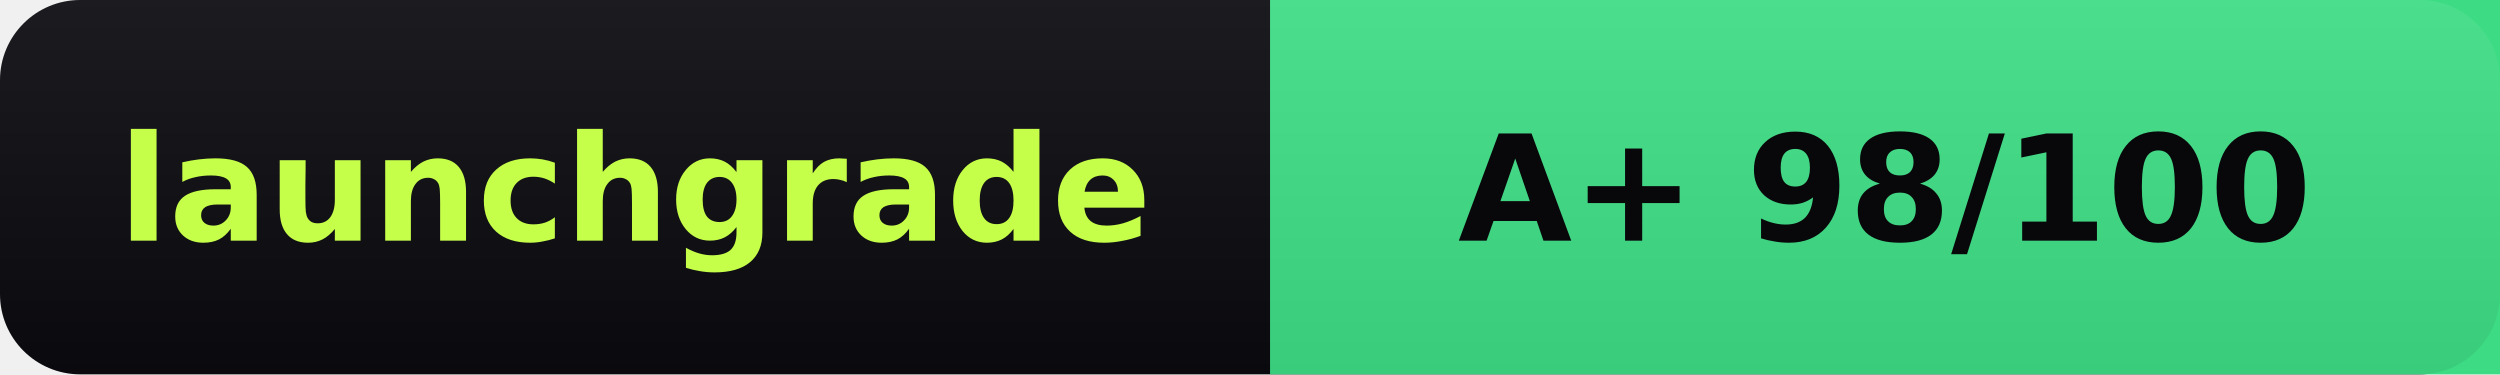
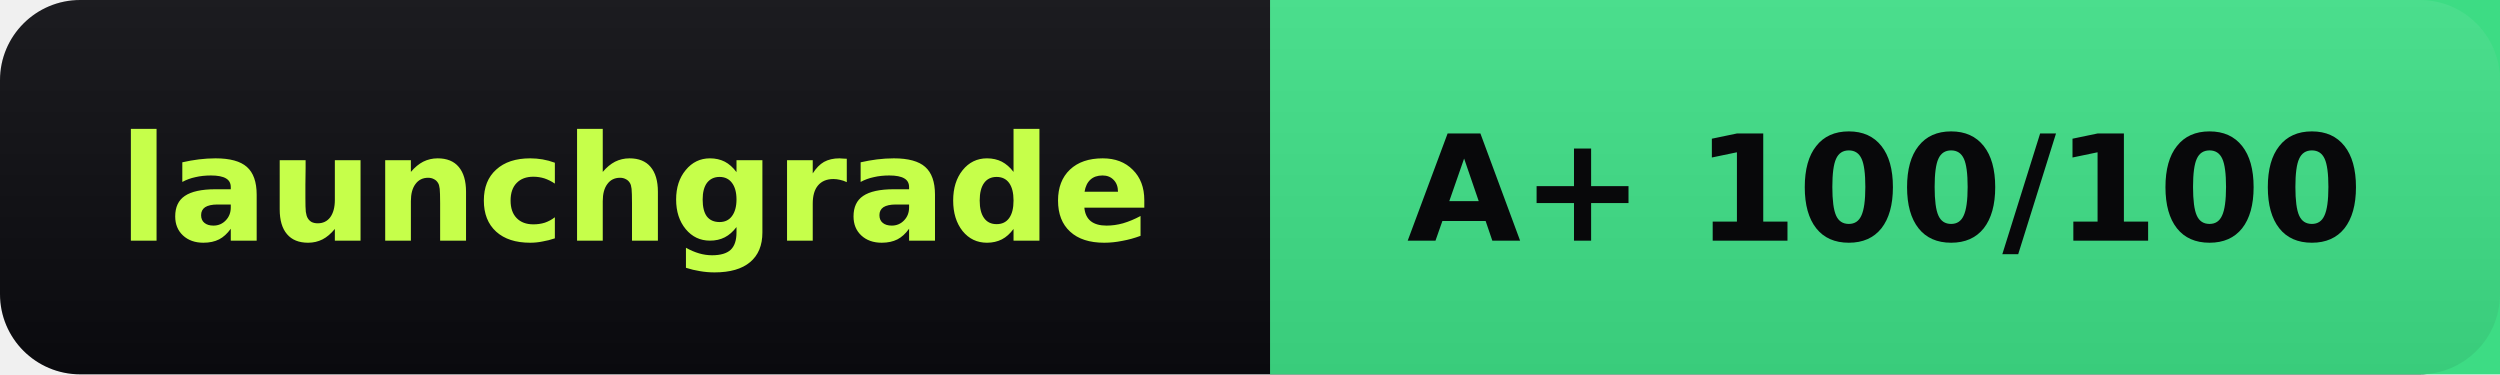
- <svg xmlns="http://www.w3.org/2000/svg" width="187" height="28" role="img" aria-label="launchgrade: A+ 98/100">
+ <svg xmlns="http://www.w3.org/2000/svg" width="187" height="28" role="img" aria-label="launchgrade: A+ 100/100">
  <linearGradient id="s" x2="0" y2="100%">
    <stop offset="0" stop-color="#fff" stop-opacity=".07" />
    <stop offset="1" stop-opacity=".07" />
  </linearGradient>
  <rect width="187" height="28" rx="6" fill="#0b0b0f" />
  <rect x="95" width="92" height="28" fill="#3ddc84" />
  <rect width="187" height="28" rx="6" fill="url(#s)" />
  <g fill="#fff" text-anchor="middle" font-family="Verdana,Geneva,DejaVu Sans,sans-serif" font-size="11" font-weight="700">
    <text x="47.5" y="18" fill="#c6ff4a">launchgrade</text>
-     <text x="141" y="18" fill="#08080a">A+ 98/100</text>
+     <text x="141" y="18" fill="#08080a">A+ 100/100</text>
  </g>
</svg>
